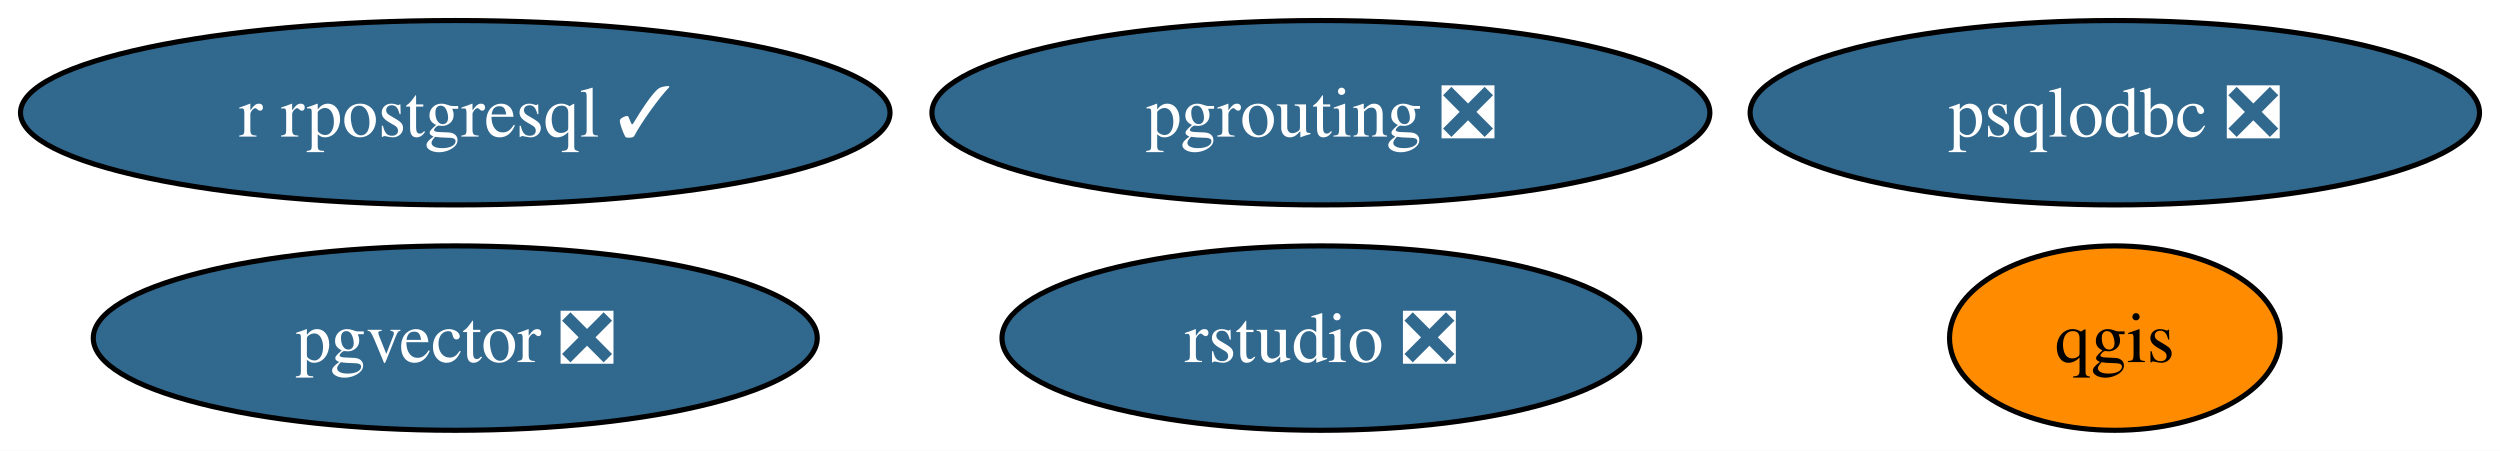
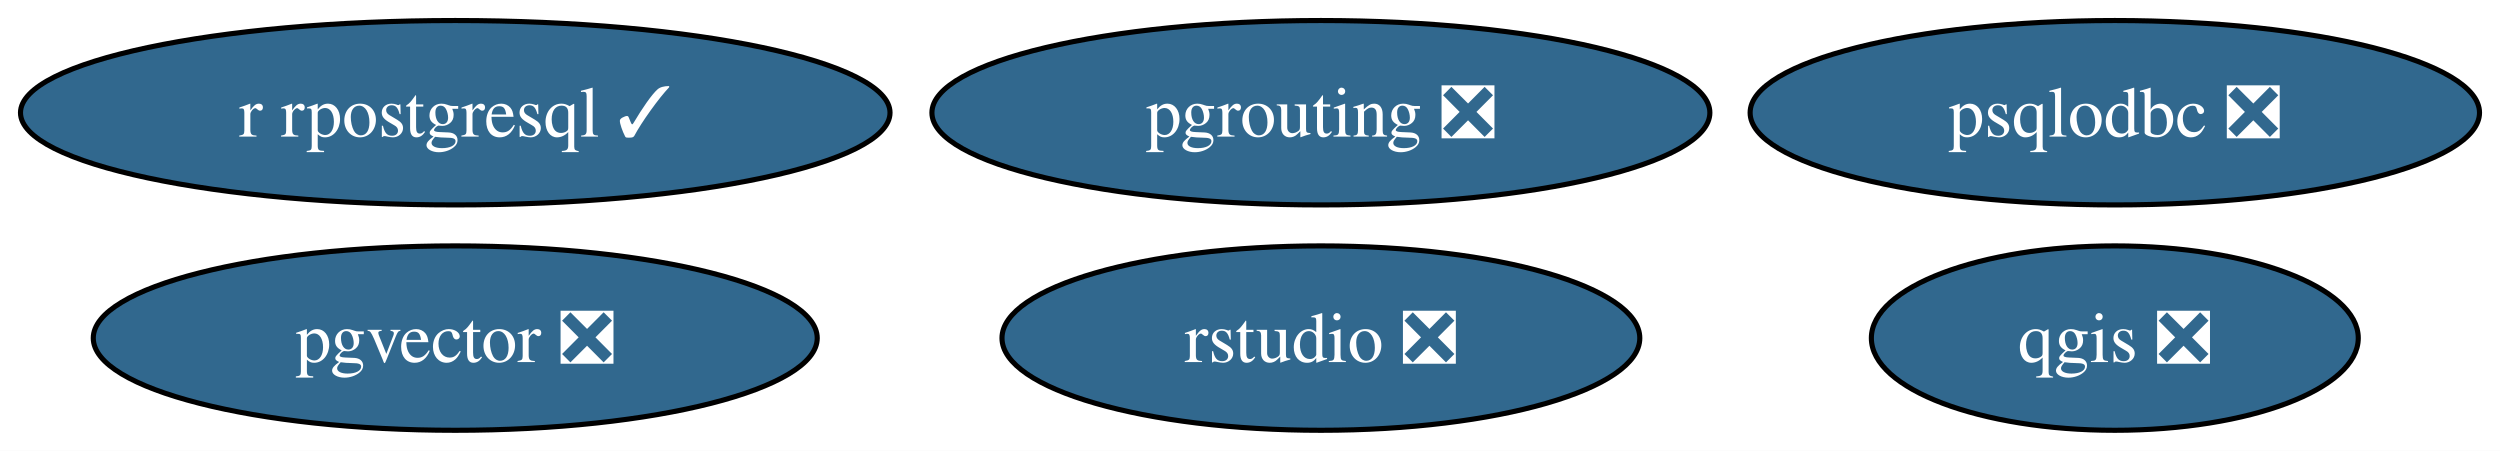
<svg xmlns="http://www.w3.org/2000/svg" xmlns:xlink="http://www.w3.org/1999/xlink" width="488pt" height="88pt" viewBox="0.00 0.00 488.08 88.00">
  <g id="graph0" class="graph" transform="scale(1 1) rotate(0) translate(4 84)">
    <polygon fill="white" stroke="none" points="-4,4 -4,-84 484.08,-84 484.08,4 -4,4" />
    <g id="node1" class="node">
      <g id="a_node1">
-         <a xlink:href="https://github.com/conda-forge/qgis-feedstock" xlink:title="qgis">
-           <ellipse fill="#ff8c00" stroke="black" cx="408.88" cy="-18" rx="32.27" ry="18" />
-           <text text-anchor="middle" x="408.88" y="-13.32" font-family="Times,serif" font-size="14.00">qgis</text>
+         <a xlink:href="https://github.com/conda-forge/qgis-feedstock/pull/383" xlink:title="qgis ❎">
+           <ellipse fill="#31688e" stroke="black" cx="408.88" cy="-18" rx="47.53" ry="18" />
+           <text text-anchor="middle" x="408.88" y="-13.32" font-family="Times,serif" font-size="14.00" fill="white">qgis ❎</text>
        </a>
      </g>
    </g>
    <g id="node2" class="node">
      <g id="a_node2">
        <a xlink:href="https://github.com/conda-forge/r-rpostgresql-feedstock/pull/20" xlink:title="r rpostgresql ✓">
          <ellipse fill="#31688e" stroke="black" cx="84.88" cy="-62" rx="84.88" ry="18" />
          <text text-anchor="middle" x="84.88" y="-57.33" font-family="Times,serif" font-size="14.00" fill="white">r rpostgresql ✓</text>
        </a>
      </g>
    </g>
    <g id="node3" class="node">
      <g id="a_node3">
        <a xlink:href="https://github.com/conda-forge/pgrouting-feedstock/pull/15" xlink:title="pgrouting ❎">
          <ellipse fill="#31688e" stroke="black" cx="253.88" cy="-62" rx="75.94" ry="18" />
          <text text-anchor="middle" x="253.88" y="-57.33" font-family="Times,serif" font-size="14.00" fill="white">pgrouting ❎</text>
        </a>
      </g>
    </g>
    <g id="node4" class="node">
      <g id="a_node4">
        <a xlink:href="https://github.com/conda-forge/psqlodbc-feedstock/pull/4" xlink:title="psqlodbc ❎">
          <ellipse fill="#31688e" stroke="black" cx="408.88" cy="-62" rx="71.2" ry="18" />
          <text text-anchor="middle" x="408.88" y="-57.33" font-family="Times,serif" font-size="14.00" fill="white">psqlodbc ❎</text>
        </a>
      </g>
    </g>
    <g id="node5" class="node">
      <g id="a_node5">
        <a xlink:href="https://github.com/conda-forge/rstudio-feedstock/pull/26" xlink:title="rstudio ❎">
          <ellipse fill="#31688e" stroke="black" cx="253.88" cy="-18" rx="62.26" ry="18" />
          <text text-anchor="middle" x="253.88" y="-13.32" font-family="Times,serif" font-size="14.00" fill="white">rstudio ❎</text>
        </a>
      </g>
    </g>
    <g id="node6" class="node">
      <g id="a_node6">
        <a xlink:href="https://github.com/conda-forge/pgvector-feedstock/pull/19" xlink:title="pgvector ❎">
          <ellipse fill="#31688e" stroke="black" cx="84.88" cy="-18" rx="70.67" ry="18" />
          <text text-anchor="middle" x="84.88" y="-13.32" font-family="Times,serif" font-size="14.00" fill="white">pgvector ❎</text>
        </a>
      </g>
    </g>
  </g>
</svg>
